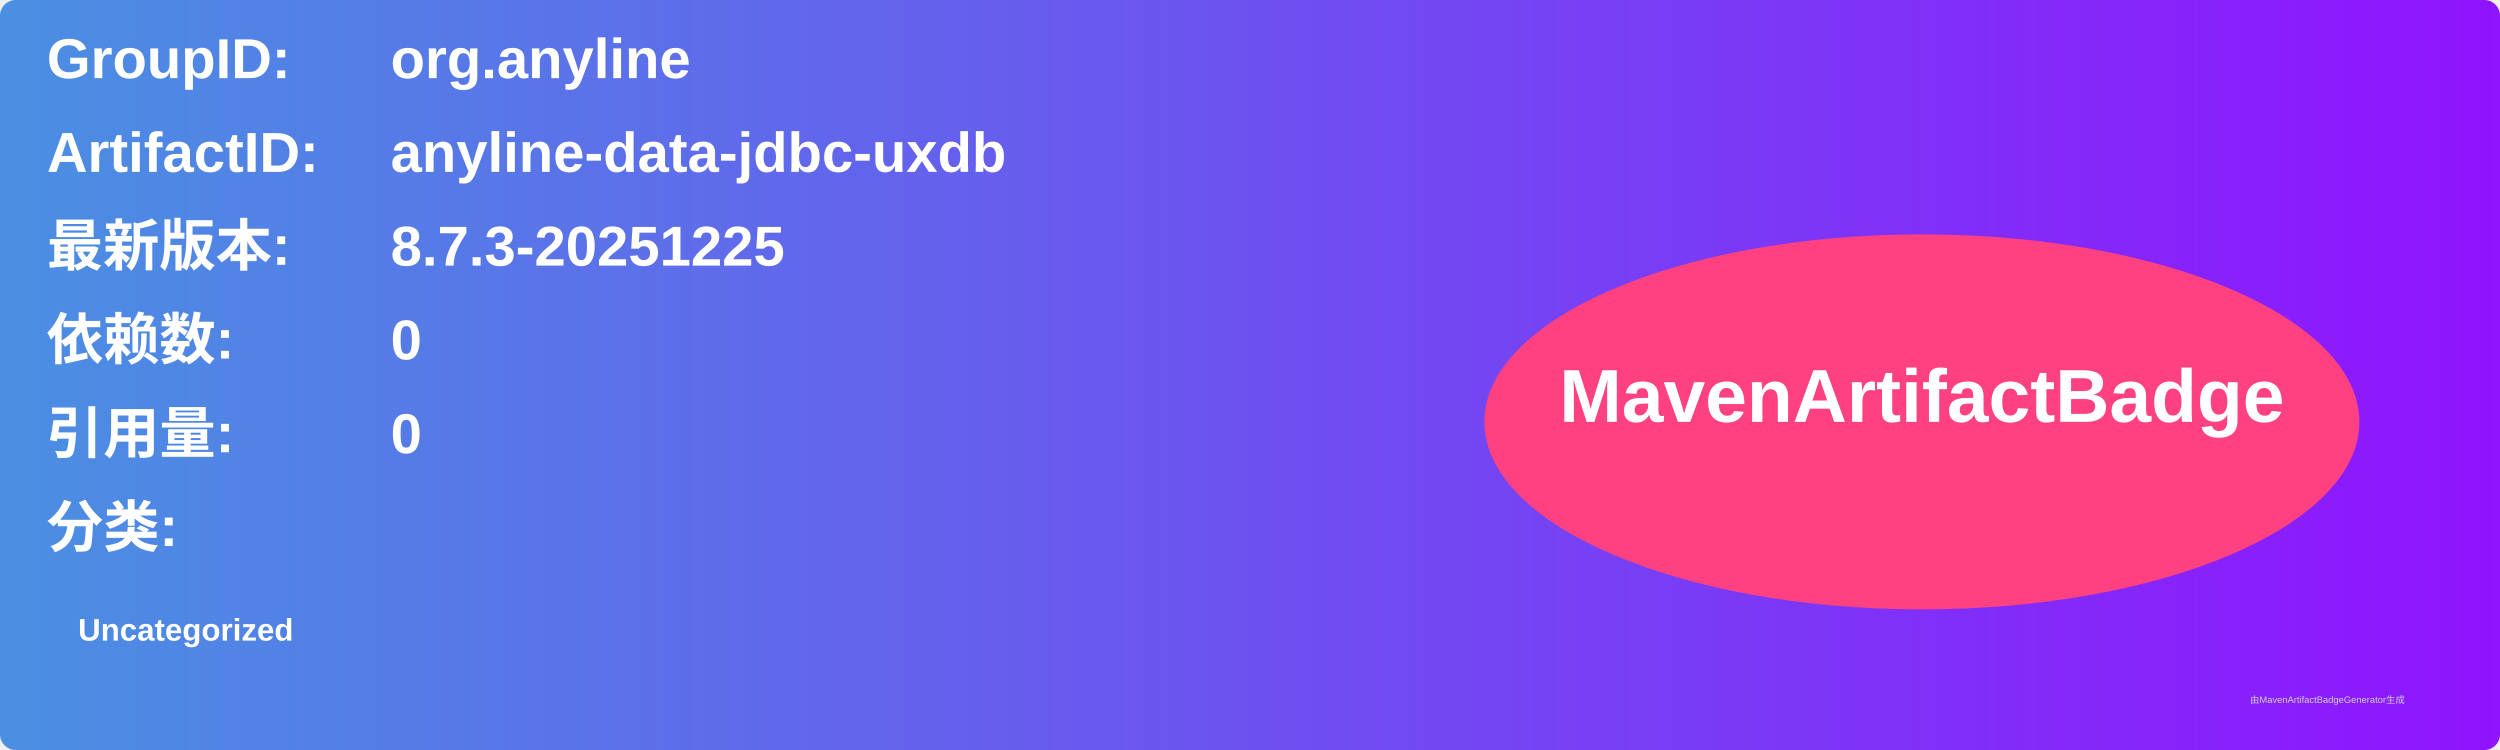
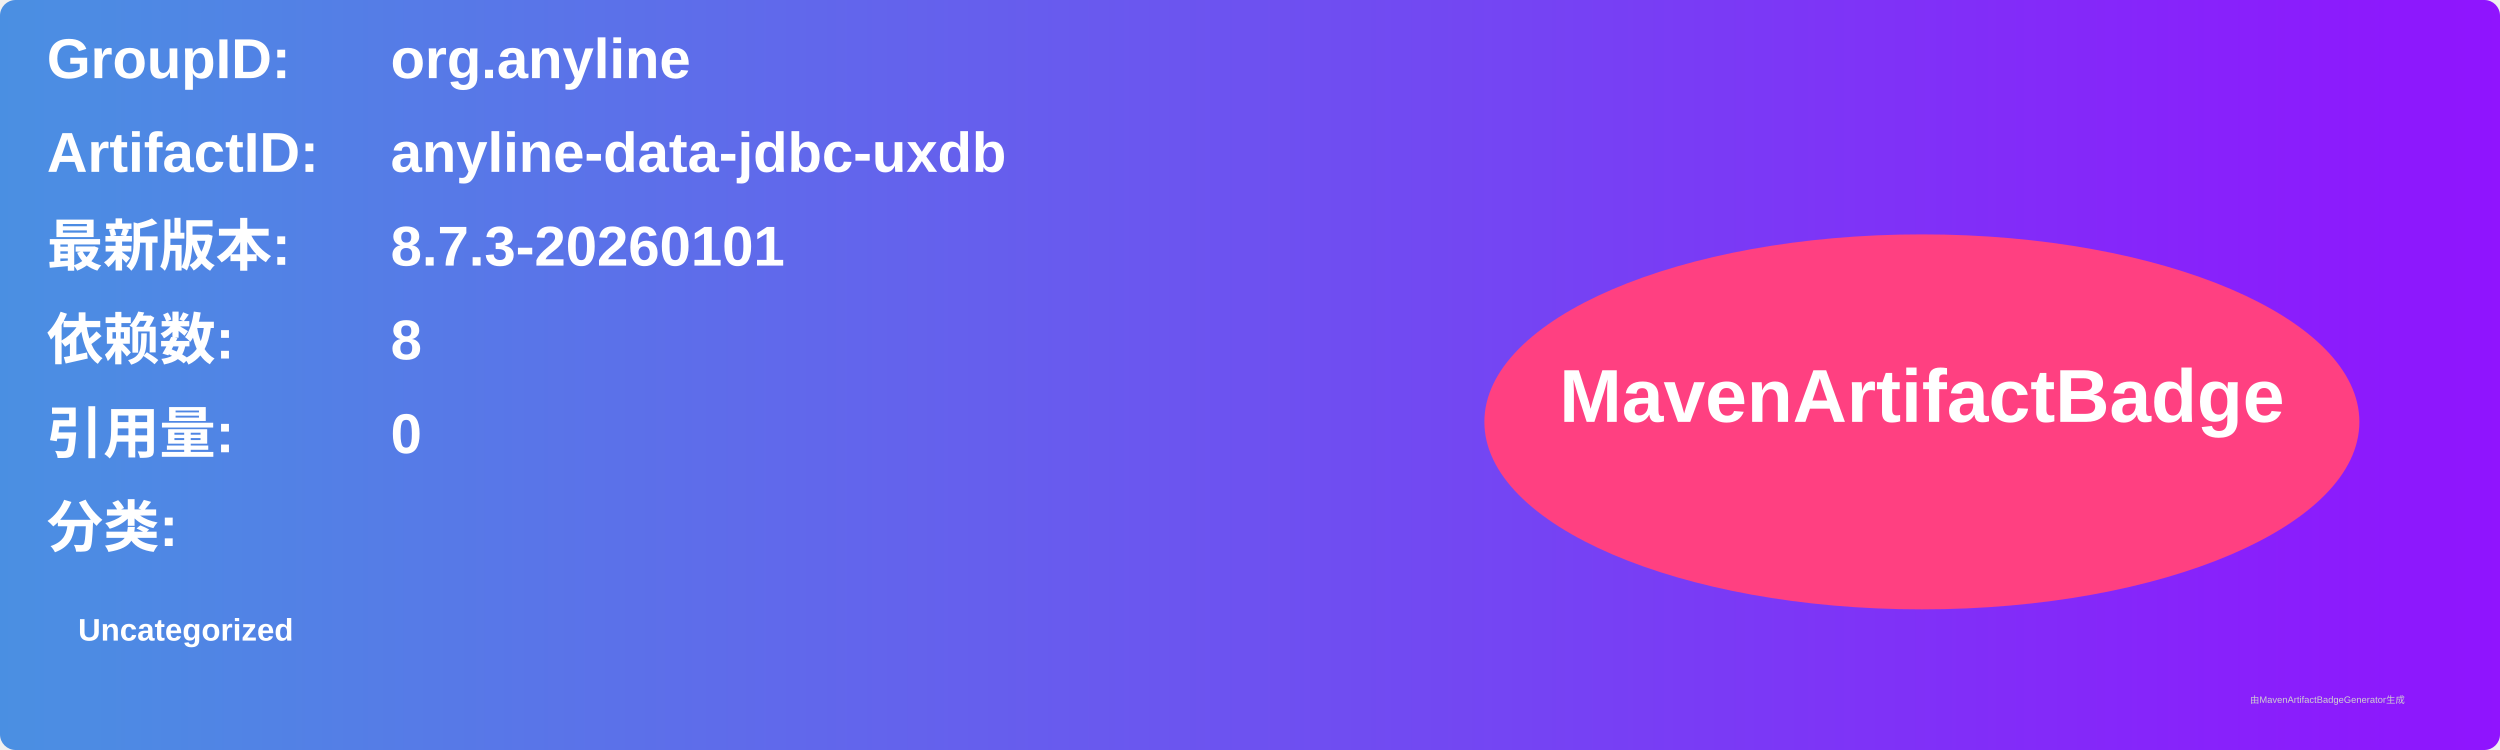
<svg xmlns="http://www.w3.org/2000/svg" width="800" height="240" viewBox="0 0 800 240">
  <linearGradient id="grad" x1="0%" y1="0%" x2="100%" y2="0%">
    <stop offset="0%" stop-color="#4a90e2" />
    <stop offset="100%" stop-color="#9013fe" />
  </linearGradient>
  <rect width="100%" height="100%" rx="5" ry="5" fill="url(#grad)" />
  <g transform="translate(15, 15)">
    <text x="0" y="10" font-family="Arial" font-size="18" fill="white" font-weight="bold" width="260">GroupID:</text>
    <text x="110" y="10" font-family="Arial" font-size="18" fill="white" font-weight="bold" width="460">org.anyline</text>
    <text x="0" y="40" font-family="Arial" font-size="18" fill="white" font-weight="bold" width="260">ArtifactID:</text>
    <text x="110" y="40" font-family="Arial" font-size="18" fill="white" font-weight="bold" width="460">anyline-data-jdbc-uxdb</text>
    <text x="0" y="70" font-family="Arial" font-size="18" fill="white" font-weight="bold">最新版本:</text>
    <text x="110" y="70" font-family="Arial" font-size="18" fill="white" font-weight="bold">
-       <tspan font-weight="bold">8.7.3-20251225</tspan>
+       <tspan font-weight="bold">8.7.3-20260101</tspan>
    </text>
    <text x="0" y="100" font-family="Arial" font-size="18" fill="white" font-weight="bold">依赖数: </text>
    <text x="110" y="100" font-family="Arial" font-size="18" fill="white">
-       <tspan font-weight="bold">0</tspan>
+       <tspan font-weight="bold">8</tspan>
    </text>
    <text x="0" y="130" font-family="Arial" font-size="18" fill="white" font-weight="bold">引用量: </text>
    <text x="110" y="130" font-family="Arial" font-size="18" fill="white">
      <tspan font-weight="bold">0</tspan>
    </text>
    <text x="0" y="160" font-family="Arial" font-size="18" fill="white" font-weight="bold">分类:</text>
    <text x="10" y="190" font-family="Arial" font-size="10" fill="white">
      <tspan font-weight="bold">Uncategorized</tspan>
    </text>
    <ellipse cx="600" cy="120" rx="140" ry="60" fill="#ff4081" />
    <text x="600" y="120" text-anchor="middle" font-family="Arial" font-size="24" fill="white" font-weight="bold">MavenArtifactBadge</text>
  </g>
  <text x="720" y="225" font-family="Arial" font-size="3" fill="#d0d0d0">由MavenArtifactBadgeGenerator生成</text>
</svg>
